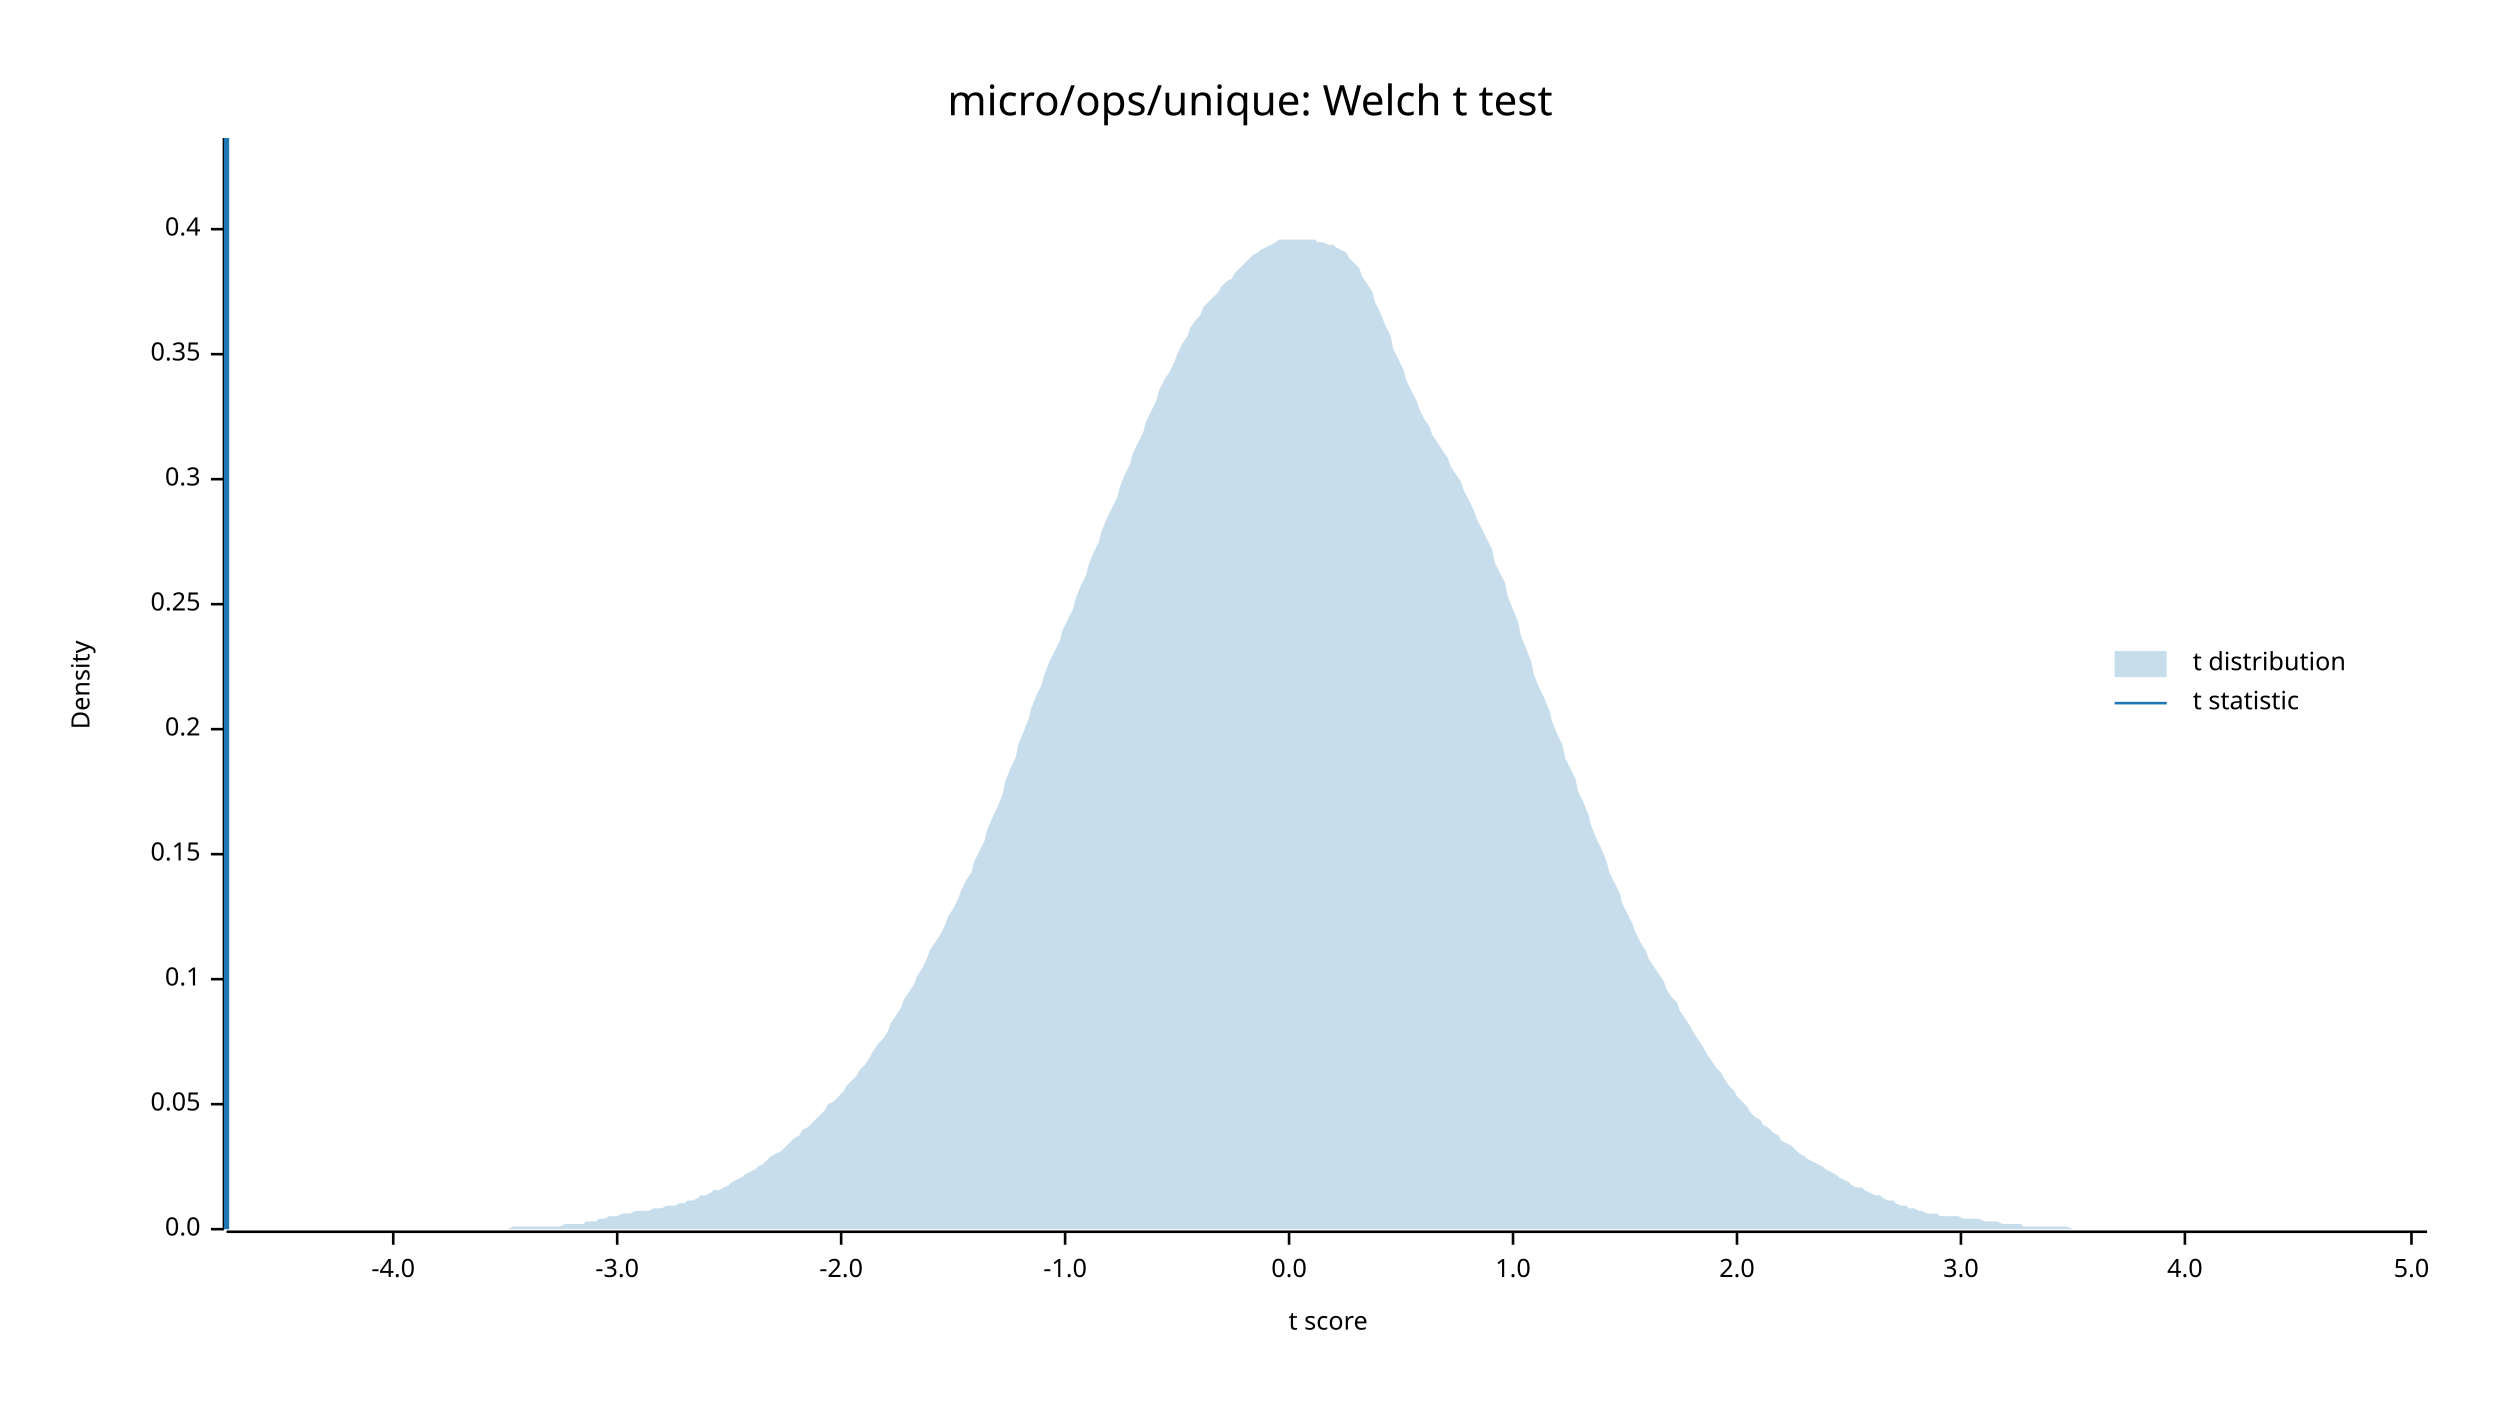
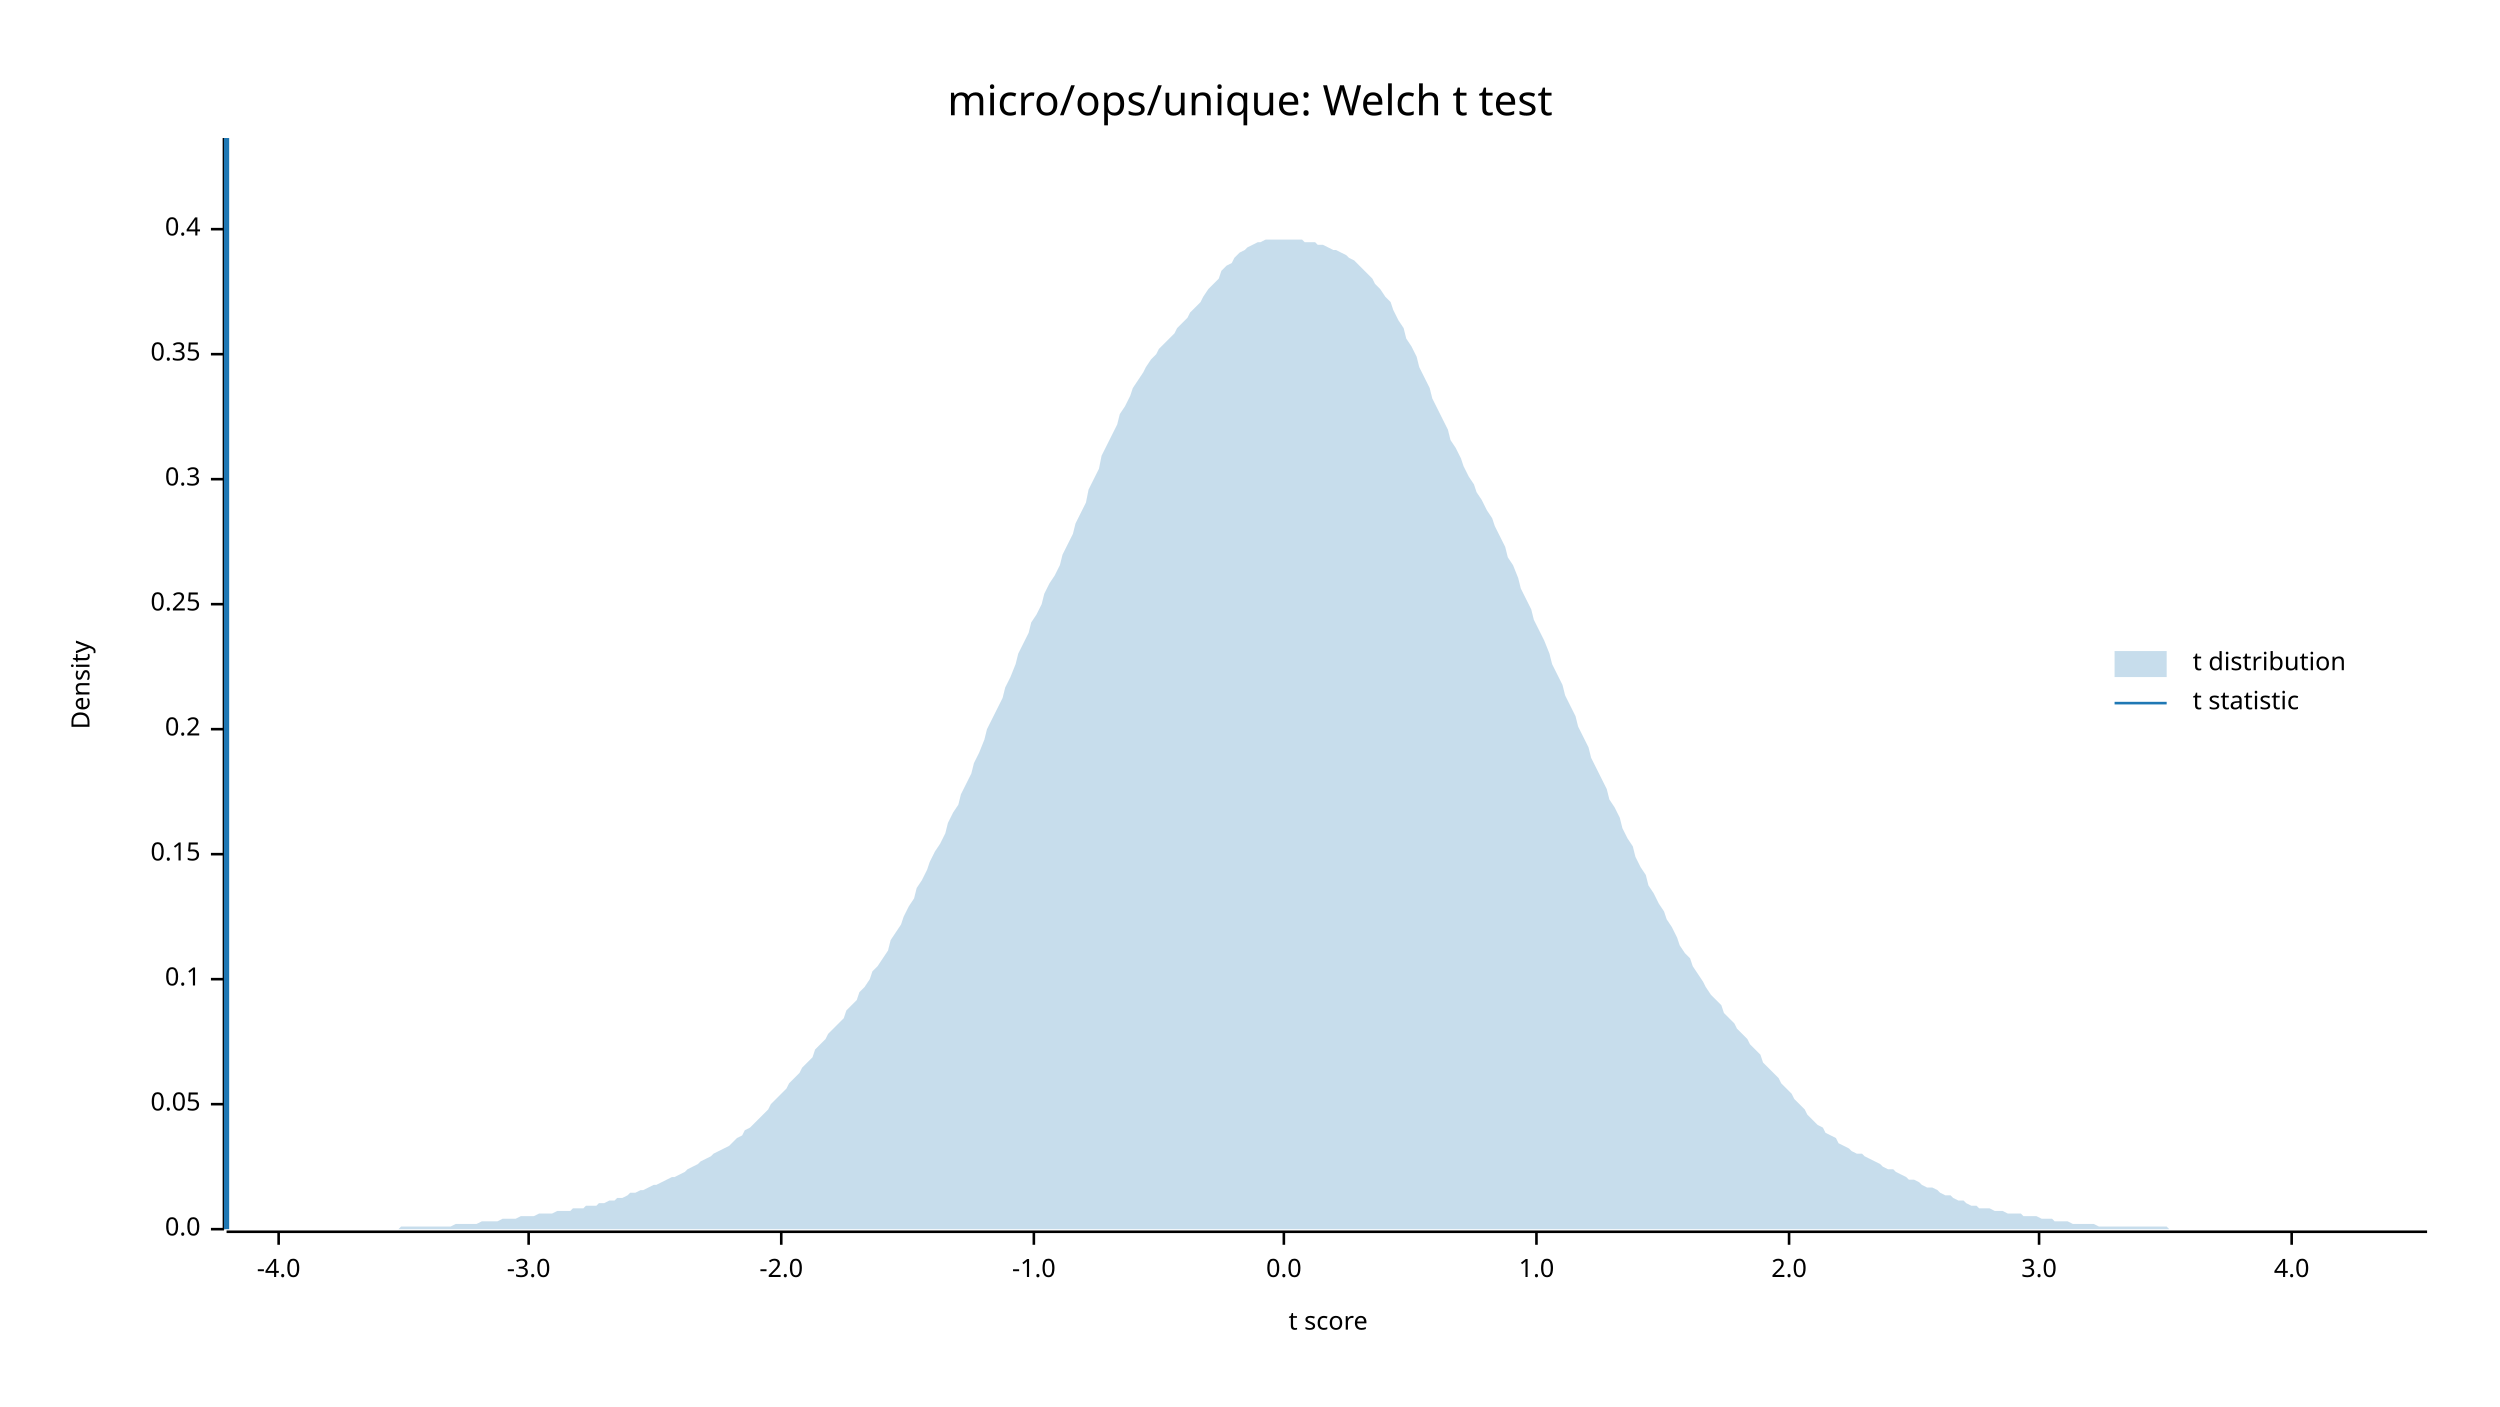
<svg xmlns="http://www.w3.org/2000/svg" width="960" height="540" viewBox="0 0 960 540">
  <text x="480" y="32" dy="0.76em" text-anchor="middle" font-family="sans-serif" font-size="16.129" opacity="1" fill="#000000">
micro/ops/unique: Welch t test
</text>
  <text x="27" y="263" dy="0.76em" text-anchor="middle" font-family="sans-serif" font-size="9.677" opacity="1" fill="#000000" transform="rotate(270, 27, 263)">
Density
</text>
  <text x="510" y="513" dy="-0.5ex" text-anchor="middle" font-family="sans-serif" font-size="9.677" opacity="1" fill="#000000">
t score
</text>
  <polyline fill="none" opacity="1" stroke="#000000" stroke-width="1" points="86,53 86,472 " />
  <text x="77" y="472" dy="0.5ex" text-anchor="end" font-family="sans-serif" font-size="9.677" opacity="1" fill="#000000">
0.0
</text>
  <polyline fill="none" opacity="1" stroke="#000000" stroke-width="1" points="81,472 86,472 " />
  <text x="77" y="424" dy="0.5ex" text-anchor="end" font-family="sans-serif" font-size="9.677" opacity="1" fill="#000000">
0.05
</text>
  <polyline fill="none" opacity="1" stroke="#000000" stroke-width="1" points="81,424 86,424 " />
  <text x="77" y="376" dy="0.5ex" text-anchor="end" font-family="sans-serif" font-size="9.677" opacity="1" fill="#000000">
0.1
</text>
  <polyline fill="none" opacity="1" stroke="#000000" stroke-width="1" points="81,376 86,376 " />
  <text x="77" y="328" dy="0.5ex" text-anchor="end" font-family="sans-serif" font-size="9.677" opacity="1" fill="#000000">
0.15
</text>
  <polyline fill="none" opacity="1" stroke="#000000" stroke-width="1" points="81,328 86,328 " />
  <text x="77" y="280" dy="0.5ex" text-anchor="end" font-family="sans-serif" font-size="9.677" opacity="1" fill="#000000">
0.2
</text>
  <polyline fill="none" opacity="1" stroke="#000000" stroke-width="1" points="81,280 86,280 " />
  <text x="77" y="232" dy="0.5ex" text-anchor="end" font-family="sans-serif" font-size="9.677" opacity="1" fill="#000000">
0.25
</text>
  <polyline fill="none" opacity="1" stroke="#000000" stroke-width="1" points="81,232 86,232 " />
  <text x="77" y="184" dy="0.5ex" text-anchor="end" font-family="sans-serif" font-size="9.677" opacity="1" fill="#000000">
0.3
</text>
  <polyline fill="none" opacity="1" stroke="#000000" stroke-width="1" points="81,184 86,184 " />
  <text x="77" y="136" dy="0.5ex" text-anchor="end" font-family="sans-serif" font-size="9.677" opacity="1" fill="#000000">
0.35
</text>
  <polyline fill="none" opacity="1" stroke="#000000" stroke-width="1" points="81,136 86,136 " />
  <text x="77" y="88" dy="0.5ex" text-anchor="end" font-family="sans-serif" font-size="9.677" opacity="1" fill="#000000">
0.4
</text>
  <polyline fill="none" opacity="1" stroke="#000000" stroke-width="1" points="81,88 86,88 " />
  <polyline fill="none" opacity="1" stroke="#000000" stroke-width="1" points="87,473 932,473 " />
-   <text x="151" y="483" dy="0.76em" text-anchor="middle" font-family="sans-serif" font-size="9.677" opacity="1" fill="#000000">
+   <text x="107" y="483" dy="0.76em" text-anchor="middle" font-family="sans-serif" font-size="9.677" opacity="1" fill="#000000">
-4.0
</text>
-   <polyline fill="none" opacity="1" stroke="#000000" stroke-width="1" points="151,473 151,478 " />
-   <text x="237" y="483" dy="0.76em" text-anchor="middle" font-family="sans-serif" font-size="9.677" opacity="1" fill="#000000">
+   <polyline fill="none" opacity="1" stroke="#000000" stroke-width="1" points="107,473 107,478 " />
+   <text x="203" y="483" dy="0.76em" text-anchor="middle" font-family="sans-serif" font-size="9.677" opacity="1" fill="#000000">
-3.0
</text>
-   <polyline fill="none" opacity="1" stroke="#000000" stroke-width="1" points="237,473 237,478 " />
-   <text x="323" y="483" dy="0.76em" text-anchor="middle" font-family="sans-serif" font-size="9.677" opacity="1" fill="#000000">
+   <polyline fill="none" opacity="1" stroke="#000000" stroke-width="1" points="203,473 203,478 " />
+   <text x="300" y="483" dy="0.76em" text-anchor="middle" font-family="sans-serif" font-size="9.677" opacity="1" fill="#000000">
-2.0
</text>
-   <polyline fill="none" opacity="1" stroke="#000000" stroke-width="1" points="323,473 323,478 " />
-   <text x="409" y="483" dy="0.76em" text-anchor="middle" font-family="sans-serif" font-size="9.677" opacity="1" fill="#000000">
+   <polyline fill="none" opacity="1" stroke="#000000" stroke-width="1" points="300,473 300,478 " />
+   <text x="397" y="483" dy="0.76em" text-anchor="middle" font-family="sans-serif" font-size="9.677" opacity="1" fill="#000000">
-1.0
</text>
-   <polyline fill="none" opacity="1" stroke="#000000" stroke-width="1" points="409,473 409,478 " />
-   <text x="495" y="483" dy="0.76em" text-anchor="middle" font-family="sans-serif" font-size="9.677" opacity="1" fill="#000000">
+   <polyline fill="none" opacity="1" stroke="#000000" stroke-width="1" points="397,473 397,478 " />
+   <text x="493" y="483" dy="0.76em" text-anchor="middle" font-family="sans-serif" font-size="9.677" opacity="1" fill="#000000">
0.0
</text>
-   <polyline fill="none" opacity="1" stroke="#000000" stroke-width="1" points="495,473 495,478 " />
-   <text x="581" y="483" dy="0.76em" text-anchor="middle" font-family="sans-serif" font-size="9.677" opacity="1" fill="#000000">
+   <polyline fill="none" opacity="1" stroke="#000000" stroke-width="1" points="493,473 493,478 " />
+   <text x="590" y="483" dy="0.76em" text-anchor="middle" font-family="sans-serif" font-size="9.677" opacity="1" fill="#000000">
1.0
</text>
-   <polyline fill="none" opacity="1" stroke="#000000" stroke-width="1" points="581,473 581,478 " />
-   <text x="667" y="483" dy="0.76em" text-anchor="middle" font-family="sans-serif" font-size="9.677" opacity="1" fill="#000000">
+   <polyline fill="none" opacity="1" stroke="#000000" stroke-width="1" points="590,473 590,478 " />
+   <text x="687" y="483" dy="0.76em" text-anchor="middle" font-family="sans-serif" font-size="9.677" opacity="1" fill="#000000">
2.0
</text>
-   <polyline fill="none" opacity="1" stroke="#000000" stroke-width="1" points="667,473 667,478 " />
-   <text x="753" y="483" dy="0.76em" text-anchor="middle" font-family="sans-serif" font-size="9.677" opacity="1" fill="#000000">
+   <polyline fill="none" opacity="1" stroke="#000000" stroke-width="1" points="687,473 687,478 " />
+   <text x="783" y="483" dy="0.76em" text-anchor="middle" font-family="sans-serif" font-size="9.677" opacity="1" fill="#000000">
3.0
</text>
-   <polyline fill="none" opacity="1" stroke="#000000" stroke-width="1" points="753,473 753,478 " />
-   <text x="839" y="483" dy="0.76em" text-anchor="middle" font-family="sans-serif" font-size="9.677" opacity="1" fill="#000000">
+   <polyline fill="none" opacity="1" stroke="#000000" stroke-width="1" points="783,473 783,478 " />
+   <text x="880" y="483" dy="0.76em" text-anchor="middle" font-family="sans-serif" font-size="9.677" opacity="1" fill="#000000">
4.0
</text>
-   <polyline fill="none" opacity="1" stroke="#000000" stroke-width="1" points="839,473 839,478 " />
-   <text x="926" y="483" dy="0.76em" text-anchor="middle" font-family="sans-serif" font-size="9.677" opacity="1" fill="#000000">
- 5.0
- </text>
-   <polyline fill="none" opacity="1" stroke="#000000" stroke-width="1" points="926,473 926,478 " />
-   <polygon opacity="0.25" fill="#1F78B4" points="87,472 88,472 90,472 92,472 93,472 95,472 97,472 98,472 100,472 102,472 103,472 105,472 107,472 109,472 110,472 112,472 114,472 115,472 117,472 119,472 120,472 122,472 124,472 125,472 127,472 129,472 131,472 132,472 134,472 136,472 137,472 139,472 141,472 142,472 144,472 146,472 147,472 149,472 151,472 153,472 154,472 156,472 158,472 159,472 161,472 163,472 164,472 166,472 168,472 169,472 171,472 173,472 175,472 176,472 178,472 180,472 181,472 183,472 185,472 186,472 188,472 190,472 191,472 193,472 195,472 197,471 198,471 200,471 202,471 203,471 205,471 207,471 208,471 210,471 212,471 214,471 215,471 217,470 219,470 220,470 222,470 224,470 225,469 227,469 229,469 230,468 232,468 234,467 236,467 237,467 239,466 241,466 242,466 244,465 246,465 247,465 249,465 251,464 252,464 254,464 256,463 258,463 259,463 261,462 263,462 264,461 266,461 268,460 269,459 271,459 273,458 274,457 276,457 278,456 280,455 281,454 283,453 285,452 286,451 288,450 290,449 291,448 293,447 295,445 296,444 298,443 300,442 302,440 303,439 305,437 307,436 308,434 310,433 312,431 313,430 315,428 317,426 318,424 320,423 322,421 324,419 325,417 327,415 329,413 330,411 332,409 334,406 335,404 337,401 339,399 341,396 342,393 344,390 346,387 347,384 349,381 351,378 352,375 354,372 356,368 357,365 359,362 361,359 363,355 364,352 366,349 368,345 369,342 371,338 373,335 374,331 376,327 378,323 379,319 381,314 383,310 385,305 386,300 388,295 390,291 391,286 393,281 395,276 396,272 398,267 400,263 401,259 403,254 405,250 407,246 408,242 410,238 412,234 413,230 415,225 417,221 418,217 420,212 422,208 423,204 425,199 427,195 429,191 430,187 432,182 434,178 435,174 437,170 439,166 440,162 442,158 444,154 445,150 447,146 449,143 451,139 452,136 454,132 456,129 457,126 459,123 461,121 462,118 464,116 466,114 468,112 469,110 471,108 473,107 474,105 476,103 478,101 479,100 481,98 483,97 484,96 486,95 488,94 490,93 491,92 493,92 495,92 496,92 498,92 500,92 501,92 503,92 505,92 506,93 508,93 510,94 512,94 513,95 515,96 517,97 518,99 520,101 522,103 523,106 525,109 527,112 528,116 530,120 532,125 534,129 535,134 537,138 539,142 540,146 542,150 544,154 545,157 547,161 549,164 550,167 552,170 554,173 556,176 557,179 559,182 561,185 562,188 564,192 566,196 567,199 569,203 571,207 573,211 574,216 576,220 578,224 579,229 581,234 583,239 584,244 586,249 588,254 589,259 591,264 593,268 595,273 596,277 598,282 600,286 601,291 603,295 605,299 606,304 608,308 610,313 611,317 613,322 615,326 617,331 618,335 620,339 622,343 623,347 625,351 627,355 628,358 630,362 632,365 633,368 635,371 637,374 639,377 640,380 642,383 644,385 645,388 647,391 649,394 650,396 652,399 654,402 655,404 657,407 659,410 661,412 662,414 664,417 666,419 667,421 669,423 671,425 672,427 674,429 676,430 677,432 679,433 681,435 683,436 684,438 686,439 688,440 689,441 691,443 693,444 694,445 696,446 698,447 700,448 701,449 703,450 705,451 706,452 708,453 710,454 711,455 713,456 715,456 716,457 718,458 720,459 722,459 723,460 725,461 727,461 728,462 730,463 732,463 733,464 735,464 737,465 738,465 740,466 742,466 744,466 745,467 747,467 749,467 750,467 752,467 754,468 755,468 757,468 759,468 760,468 762,469 764,469 766,469 767,469 769,470 771,470 772,470 774,470 776,470 777,471 779,471 781,471 782,471 784,471 786,471 788,471 789,471 791,471 793,471 794,471 796,472 798,472 799,472 801,472 803,472 804,472 806,472 808,472 810,472 811,472 813,472 815,472 816,472 818,472 820,472 821,472 823,472 825,472 827,472 828,472 830,472 832,472 833,472 835,472 837,472 838,472 840,472 842,472 843,472 845,472 847,472 849,472 850,472 852,472 854,472 855,472 857,472 859,472 860,472 862,472 864,472 865,472 867,472 869,472 871,472 872,472 874,472 876,472 877,472 879,472 881,472 882,472 884,472 886,472 887,472 889,472 891,472 893,472 894,472 896,472 898,472 899,472 901,472 903,472 904,472 906,472 908,472 909,472 911,472 913,472 915,472 916,472 918,472 920,472 921,472 923,472 925,472 926,472 928,472 930,472 932,472 932,472 87,472 " />
+   <polyline fill="none" opacity="1" stroke="#000000" stroke-width="1" points="880,473 880,478 " />
+   <polygon opacity="0.25" fill="#1F78B4" points="87,472 88,472 90,472 92,472 93,472 95,472 97,472 98,472 100,472 102,472 103,472 105,472 107,472 109,472 110,472 112,472 114,472 115,472 117,472 119,472 120,472 122,472 124,472 125,472 127,472 129,472 131,472 132,472 134,472 136,472 137,472 139,472 141,472 142,472 144,472 146,472 147,472 149,472 151,472 153,472 154,471 156,471 158,471 159,471 161,471 163,471 164,471 166,471 168,471 169,471 171,471 173,471 175,470 176,470 178,470 180,470 181,470 183,470 185,469 186,469 188,469 190,469 191,469 193,468 195,468 197,468 198,468 200,467 202,467 203,467 205,467 207,466 208,466 210,466 212,466 214,465 215,465 217,465 219,465 220,464 222,464 224,464 225,463 227,463 229,463 230,462 232,462 234,461 236,461 237,460 239,460 241,459 242,458 244,458 246,457 247,457 249,456 251,455 252,455 254,454 256,453 258,452 259,452 261,451 263,450 264,449 266,448 268,447 269,446 271,445 273,444 274,443 276,442 278,441 280,440 281,439 283,437 285,436 286,434 288,433 290,431 291,430 293,428 295,426 296,424 298,422 300,420 302,418 303,416 305,414 307,412 308,410 310,408 312,406 313,403 315,401 317,399 318,397 320,395 322,393 324,391 325,388 327,386 329,384 330,381 332,379 334,376 335,373 337,371 339,368 341,365 342,361 344,358 346,355 347,352 349,348 351,345 352,341 354,338 356,334 357,331 359,327 361,324 363,320 364,316 366,312 368,309 369,305 371,301 373,297 374,293 376,289 378,284 379,280 381,276 383,272 385,268 386,264 388,260 390,255 391,251 393,247 395,243 396,239 398,236 400,232 401,228 403,224 405,221 407,217 408,213 410,209 412,205 413,201 415,197 417,193 418,188 420,184 422,180 423,175 425,171 427,167 429,163 430,159 432,156 434,152 435,149 437,146 439,143 440,141 442,138 444,136 445,134 447,132 449,130 451,128 452,126 454,124 456,122 457,120 459,118 461,116 462,114 464,111 466,109 468,107 469,104 471,102 473,101 474,99 476,97 478,96 479,95 481,94 483,93 484,93 486,92 488,92 490,92 491,92 493,92 495,92 496,92 498,92 500,92 501,93 503,93 505,93 506,94 508,94 510,95 512,96 513,96 515,97 517,98 518,99 520,100 522,102 523,103 525,105 527,107 528,109 530,111 532,114 534,116 535,119 537,123 539,126 540,130 542,133 544,137 545,141 547,145 549,149 550,153 552,157 554,161 556,165 557,169 559,172 561,176 562,179 564,183 566,186 567,189 569,192 571,196 573,199 574,202 576,206 578,210 579,214 581,217 583,222 584,226 586,230 588,234 589,238 591,242 593,246 595,251 596,255 598,259 600,263 601,267 603,271 605,275 606,279 608,283 610,287 611,291 613,295 615,299 617,303 618,307 620,310 622,314 623,318 625,322 627,325 628,329 630,333 632,336 633,340 635,343 637,347 639,350 640,353 642,356 644,360 645,363 647,366 649,368 650,371 652,374 654,377 655,379 657,382 659,384 661,386 662,389 664,391 666,393 667,395 669,397 671,399 672,401 674,403 676,405 677,408 679,410 681,412 683,414 684,416 686,418 688,420 689,422 691,424 693,426 694,428 696,430 698,432 700,433 701,435 703,436 705,437 706,439 708,440 710,441 711,442 713,443 715,443 716,444 718,445 720,446 722,447 723,448 725,449 727,449 728,450 730,451 732,452 733,453 735,453 737,454 738,455 740,456 742,456 744,457 745,458 747,459 749,459 750,460 752,461 754,461 755,462 757,463 759,463 760,464 762,464 764,464 766,465 767,465 769,465 771,466 772,466 774,466 776,466 777,467 779,467 781,467 782,467 784,468 786,468 788,468 789,469 791,469 793,469 794,469 796,470 798,470 799,470 801,470 803,470 804,470 806,471 808,471 810,471 811,471 813,471 815,471 816,471 818,471 820,471 821,471 823,471 825,471 827,471 828,471 830,471 832,471 833,472 835,472 837,472 838,472 840,472 842,472 843,472 845,472 847,472 849,472 850,472 852,472 854,472 855,472 857,472 859,472 860,472 862,472 864,472 865,472 867,472 869,472 871,472 872,472 874,472 876,472 877,472 879,472 881,472 882,472 884,472 886,472 887,472 889,472 891,472 893,472 894,472 896,472 898,472 899,472 901,472 903,472 904,472 906,472 908,472 909,472 911,472 913,472 915,472 916,472 918,472 920,472 921,472 923,472 925,472 926,472 928,472 930,472 932,472 932,472 87,472 " />
  <polyline fill="none" opacity="1" stroke="#1F78B4" stroke-width="2" points="87,472 87,53 " />
  <text x="842" y="250" dy="0.76em" text-anchor="start" font-family="sans-serif" font-size="9.677" opacity="1" fill="#000000">
t distribution
</text>
  <text x="842" y="265" dy="0.76em" text-anchor="start" font-family="sans-serif" font-size="9.677" opacity="1" fill="#000000">
t statistic
</text>
  <rect x="812" y="250" width="20" height="10" opacity="0.25" fill="#1F78B4" stroke="none" />
  <polyline fill="none" opacity="1" stroke="#1F78B4" stroke-width="1" points="812,270 832,270 " />
</svg>
